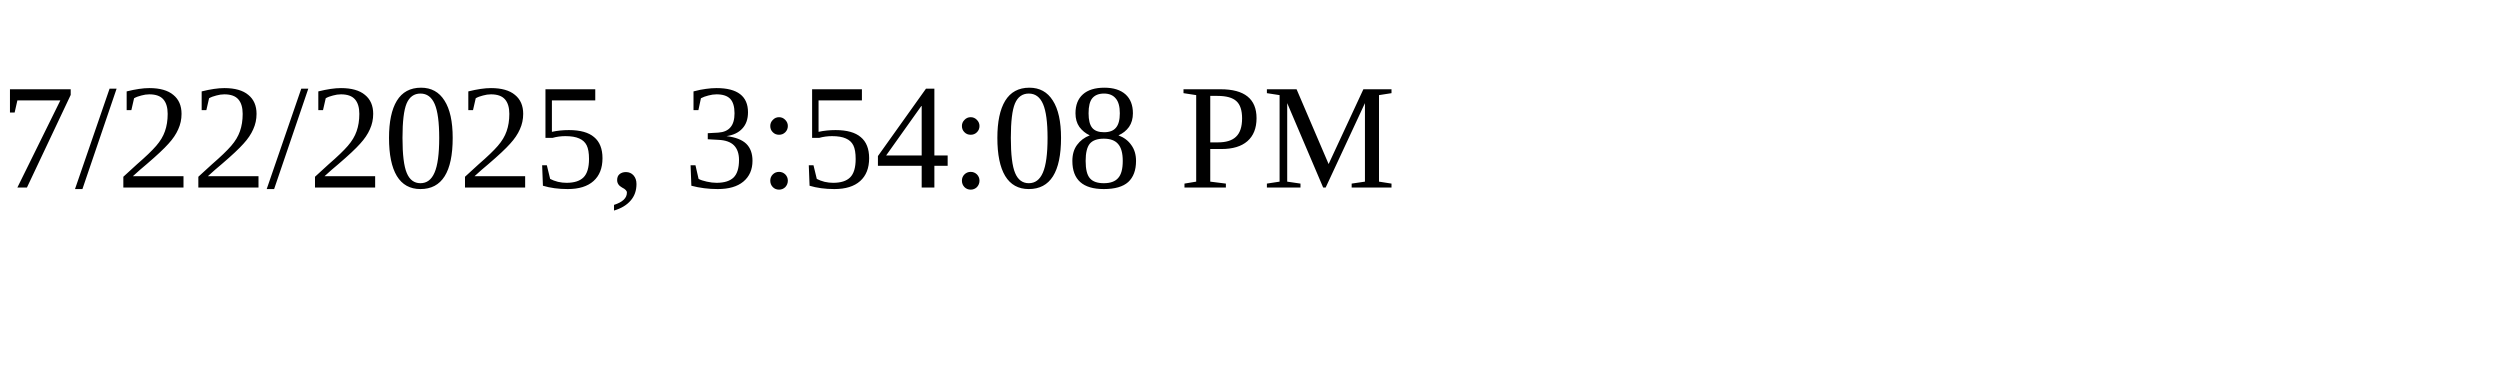
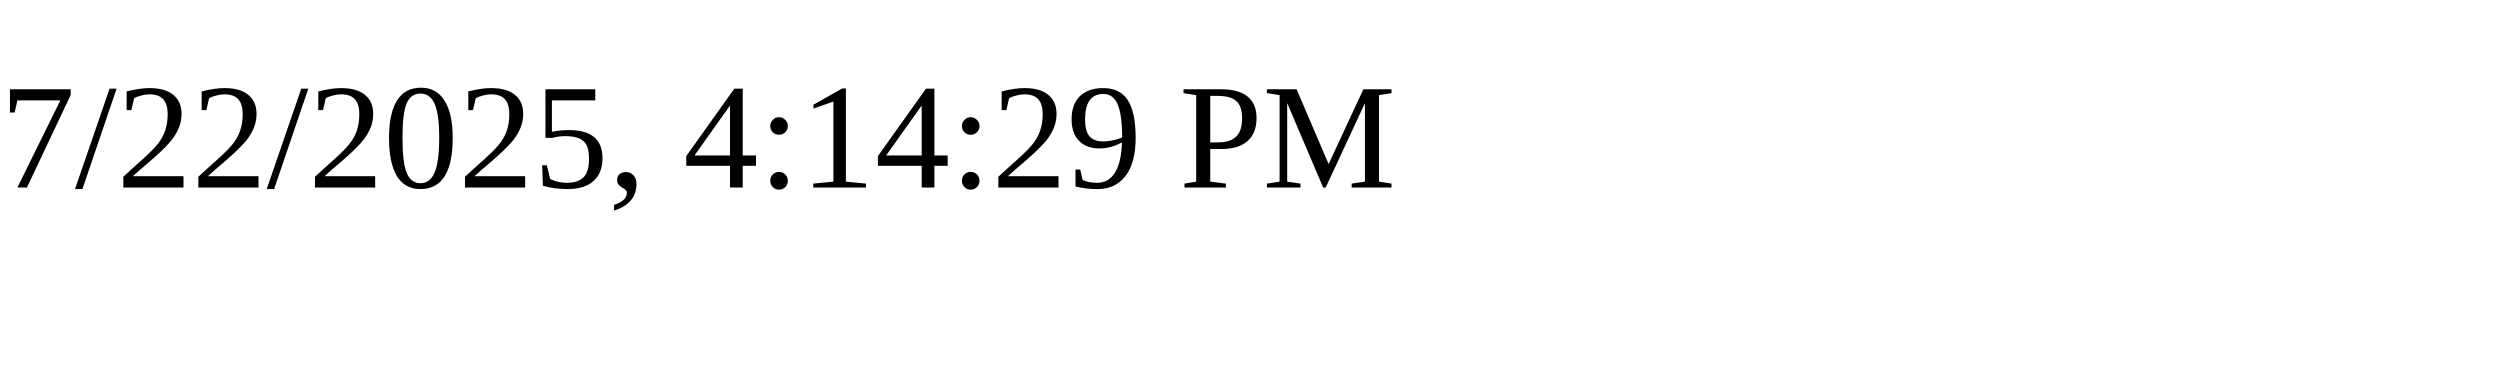
<svg xmlns="http://www.w3.org/2000/svg" height="30" width="200">
-   <text x="0" y="15">7/22/2025, 3:54:08 PM</text>
+   <text x="0" y="15">7/22/2025, 4:14:29 PM</text>
</svg>
